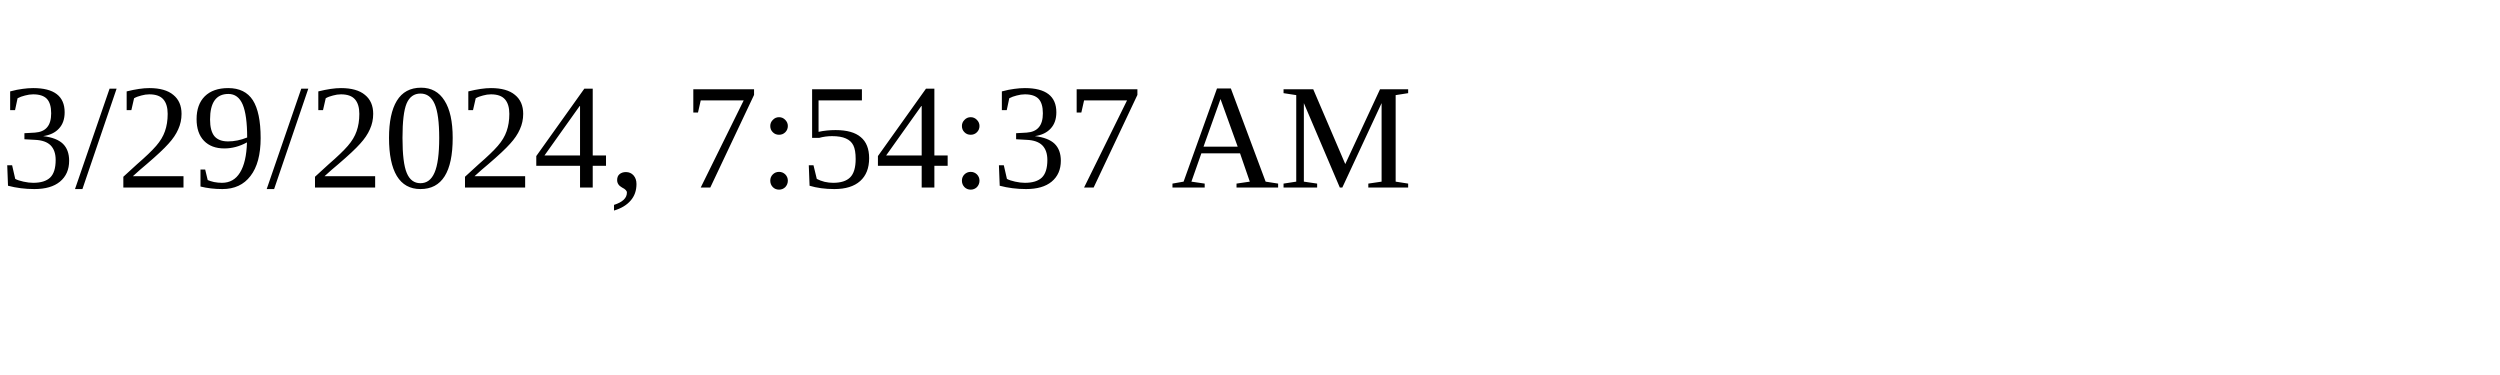
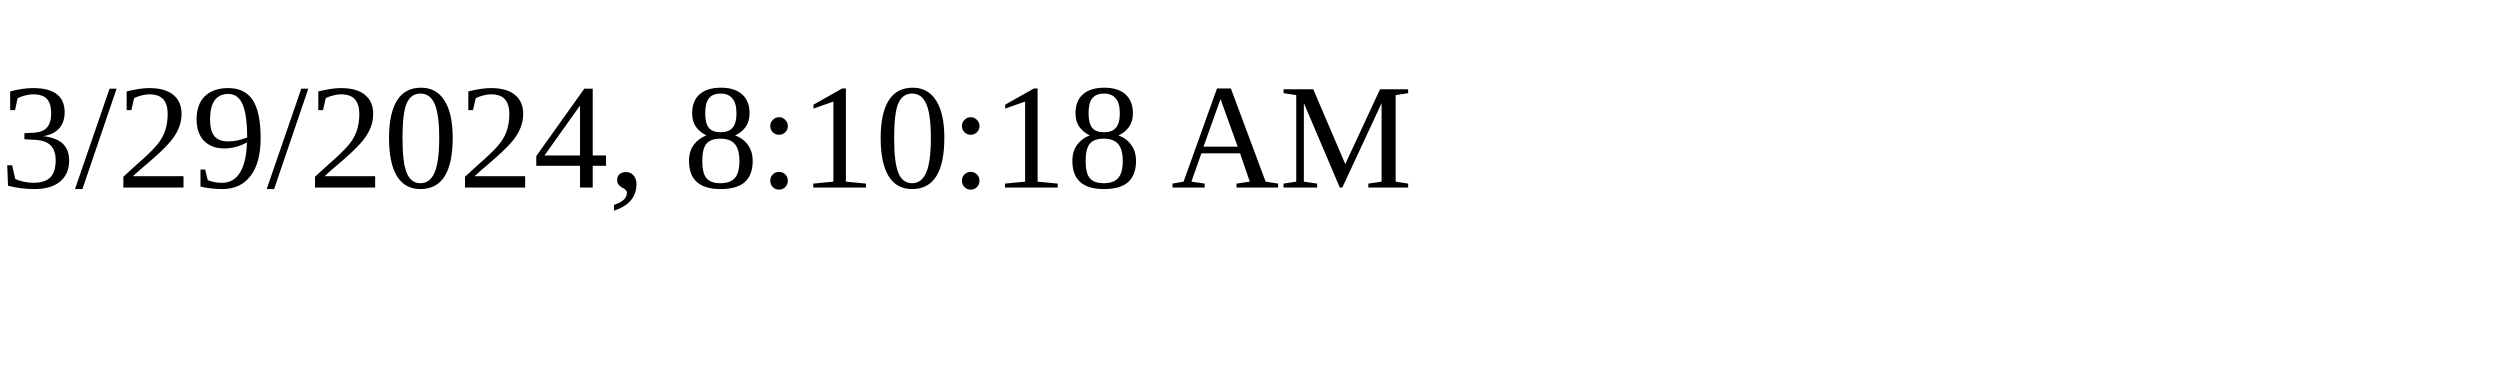
<svg xmlns="http://www.w3.org/2000/svg" height="30" width="200">
-   <text x="0" y="15">3/29/2024, 7:54:37 AM</text>
+   <text x="0" y="15">3/29/2024, 8:10:18 AM</text>
</svg>
